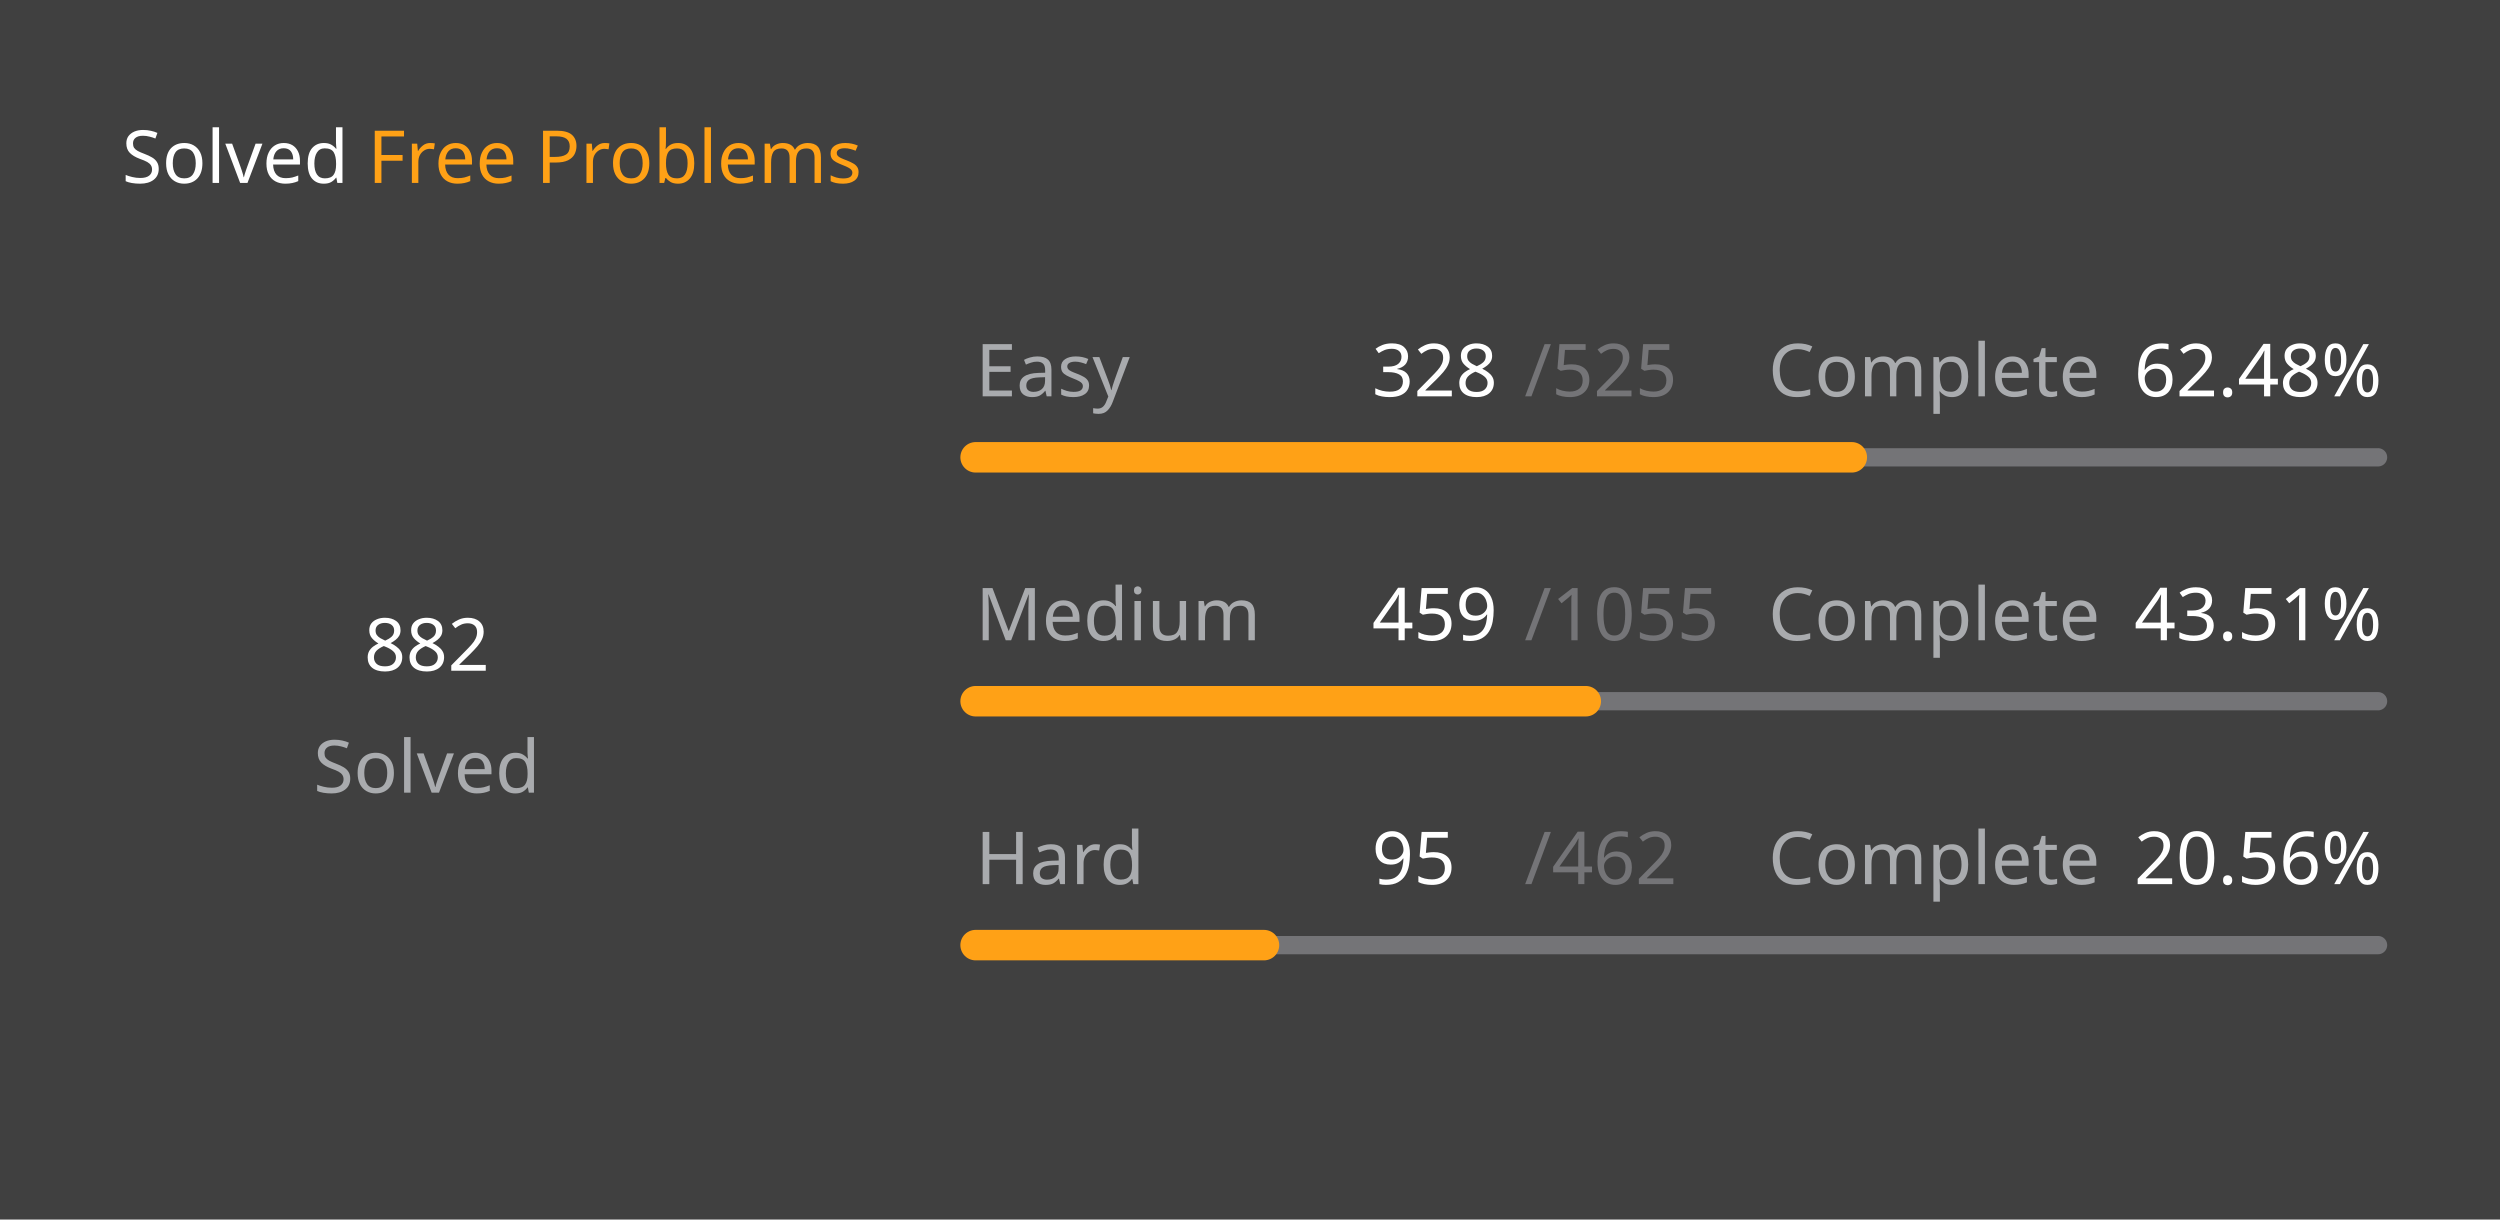
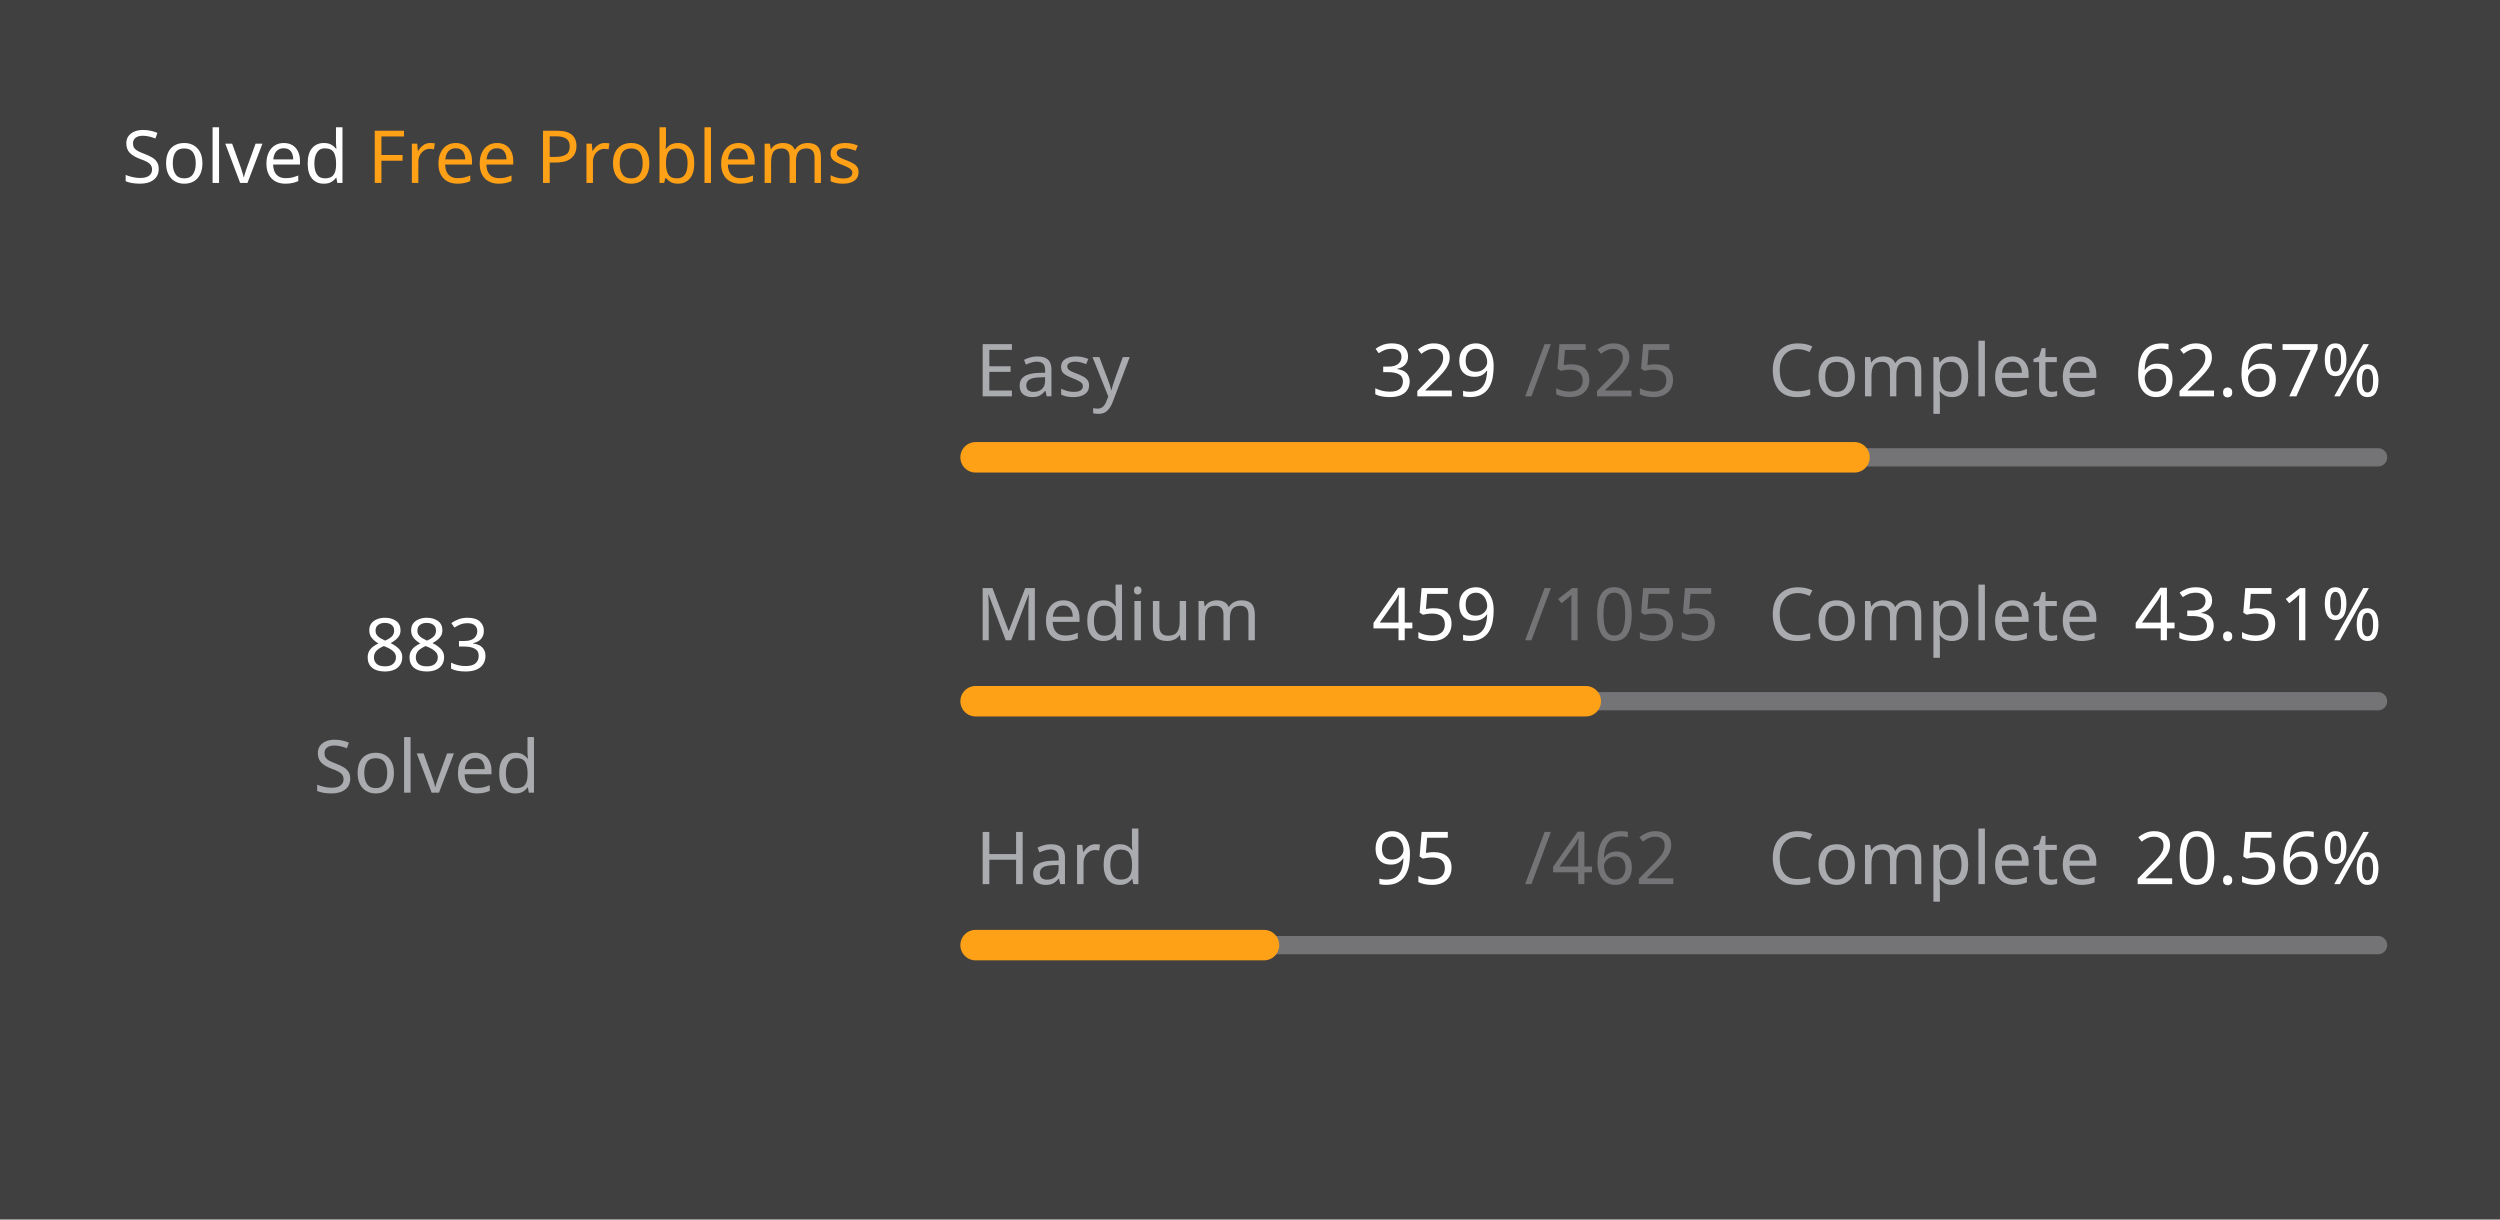
<svg xmlns="http://www.w3.org/2000/svg" version="1.1" height="200" width="410" viewBox="0 0 410 200">
  <style>*{font-family: "Segoe UI", Tahoma, Geneva, Verdana, sans-serif;}</style>
  <style>.title{font-weight: 500;font-size: 1rem;}</style>
  <style>.rotate-90{transform: rotate(-90deg);transform-origin: center;transform-box: fill-box;}</style>
  <style>.state{font-size: .75rem;}</style>
  <style>.light{color: #ffffff;fill: #ffffff;}</style>
  <style>.light-gray{color: #eff2f699;fill: #eff2f699;}</style>
  <style>.dark-gray{color: #ebebf54d;fill: #ebebf54d;}</style>
  <style>.gray{color: #747474;fill: #747474;}</style>
  <style>.orange{color: #ffa116;fill: #ffa116;}</style>
  <style>.background{color: #404040;fill: #404040;}</style>
  <rect fill="#404040" x="0" y="0" width="410" height="200" rx="0.5rem" />
  <g text-anchor="start" text-decoration="1" class="title">
    <text x="20" y="30">
      <tspan class="light">Solved</tspan>
      <tspan class="orange">Free Problems</tspan>
    </text>
  </g>
  <g class="rotate-90">
    <circle fill="none" cx="70" cy="110" r="46" stroke="#747474" stroke-width="3" stroke-linecap="round" />
-     <circle fill="none" cx="70" cy="110" r="46" stroke="#ffa116" stroke-width="5" stroke-linecap="round" stroke-dasharray="124.839 164.187" stroke-dashoffset="0" data-difficult="ALL" />
+     <circle fill="none" cx="70" cy="110" r="46" stroke="#ffa116" stroke-width="5" stroke-linecap="round" stroke-dasharray="124.981 164.046" stroke-dashoffset="0" data-difficult="ALL" />
  </g>
  <g class="state">
    <g text-anchor="middle">
-       <text x="70" y="110" class="light" font-size="1.2rem">882</text>
+       <text x="70" y="110" class="light" font-size="1.2rem">883</text>
      <text x="70" y="130" class="light-gray">Solved</text>
    </g>
    <g>
      <text x="160" y="65" class="light-gray">Easy</text>
-       <text x="225" y="65" class="light">328</text>
+       <text x="225" y="65" class="light">329</text>
      <text x="250" y="65" class="dark-gray">/525</text>
      <text x="290" y="65" class="light-gray">Complete</text>
-       <text x="350" y="65" class="light">62.48%</text>
+       <text x="350" y="65" class="light">62.67%</text>
      <path d="M 160 75 L 390 75" stroke-linecap="round" stroke-linejoin="round" stroke="#ebebf54d" stroke-width="3" />
-       <path d="M 160 75 L 303.695 75" stroke-linecap="round" stroke-linejoin="round" stroke="#ffa116" stroke-width="5" />
+       <path d="M 160 75 L 304.133 75" stroke-linecap="round" stroke-linejoin="round" stroke="#ffa116" stroke-width="5" />
    </g>
    <g>
      <text x="160" y="105" class="light-gray">Medium</text>
      <text x="225" y="105" class="light">459</text>
      <text x="250" y="105" class="dark-gray">/1055</text>
      <text x="290" y="105" class="light-gray">Complete</text>
      <text x="350" y="105" class="light">43.51%</text>
      <path d="M 160 115 L 390 115" stroke-linecap="round" stroke-linejoin="round" stroke="#ebebf54d" stroke-width="3" />
      <path d="M 160 115 L 260.066 115" stroke-linecap="round" stroke-linejoin="round" stroke="#ffa116" stroke-width="5" />
    </g>
    <g>
      <text x="160" y="145" class="light-gray">Hard</text>
      <text x="225" y="145" class="light">95</text>
      <text x="250" y="145" class="dark-gray">/462</text>
      <text x="290" y="145" class="light-gray">Complete</text>
      <text x="350" y="145" class="light">20.56%</text>
      <path d="M 160 155 L 390 155" stroke-linecap="round" stroke-linejoin="round" stroke="#ebebf54d" stroke-width="3" />
      <path d="M 160 155 L 207.294 155" stroke-linecap="round" stroke-linejoin="round" stroke="#ffa116" stroke-width="5" />
    </g>
  </g>
</svg>
